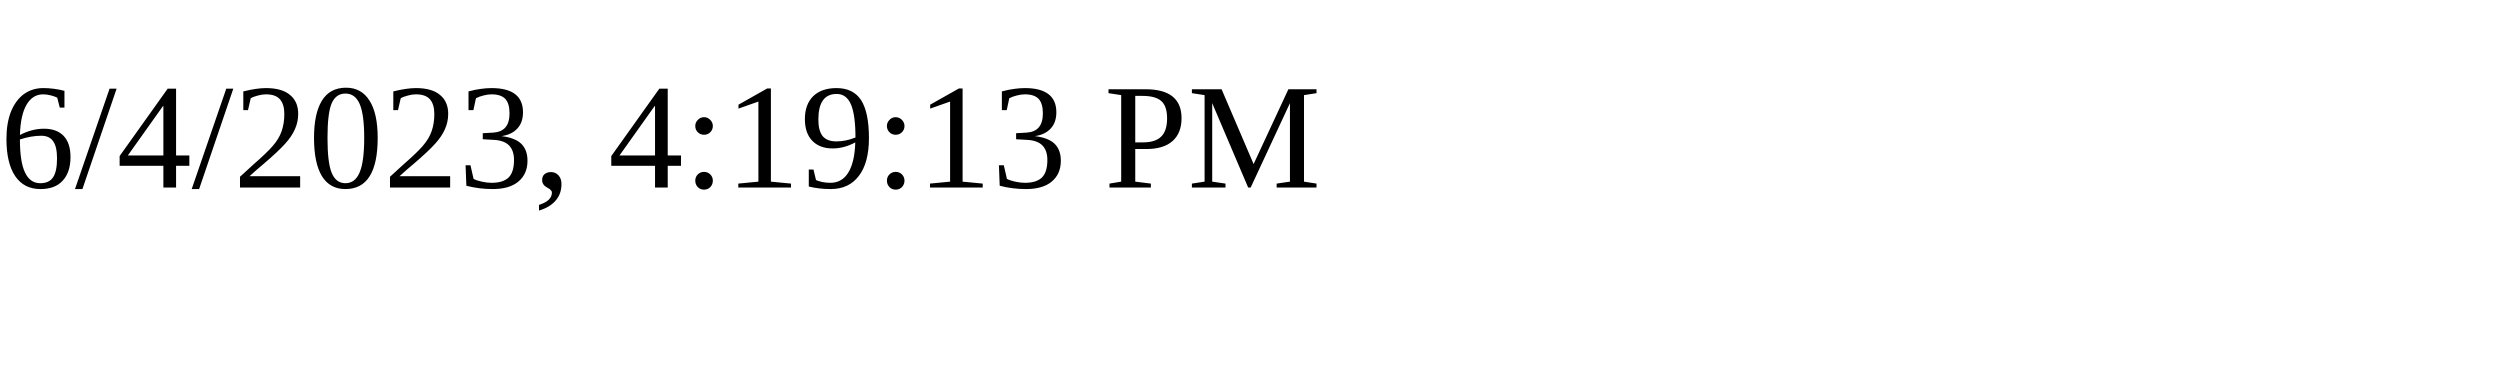
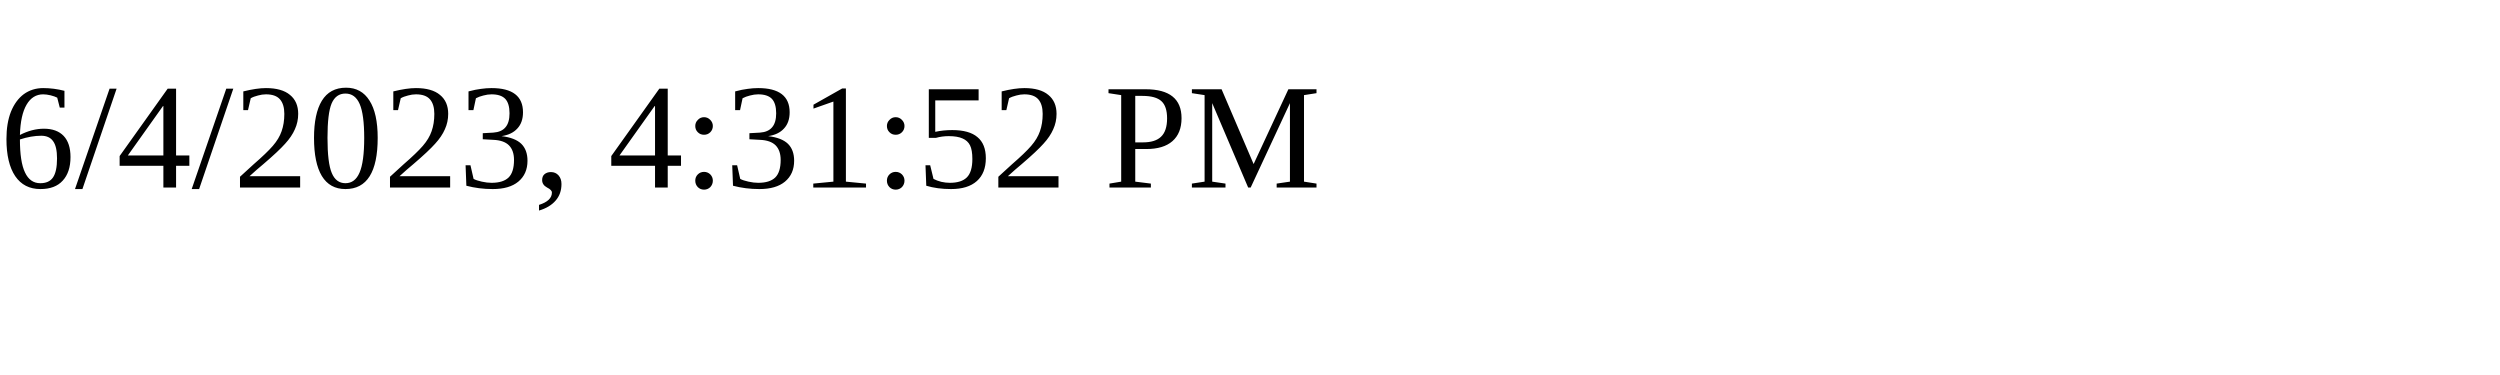
<svg xmlns="http://www.w3.org/2000/svg" height="30" width="200">
-   <text x="0" y="15">6/4/2023, 4:19:13 PM</text>
+   <text x="0" y="15">6/4/2023, 4:31:52 PM</text>
</svg>
